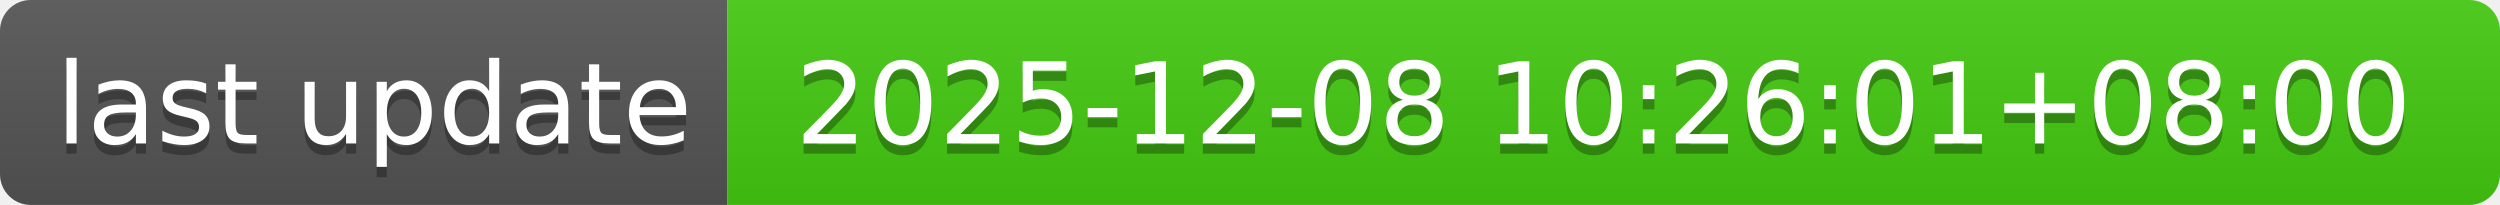
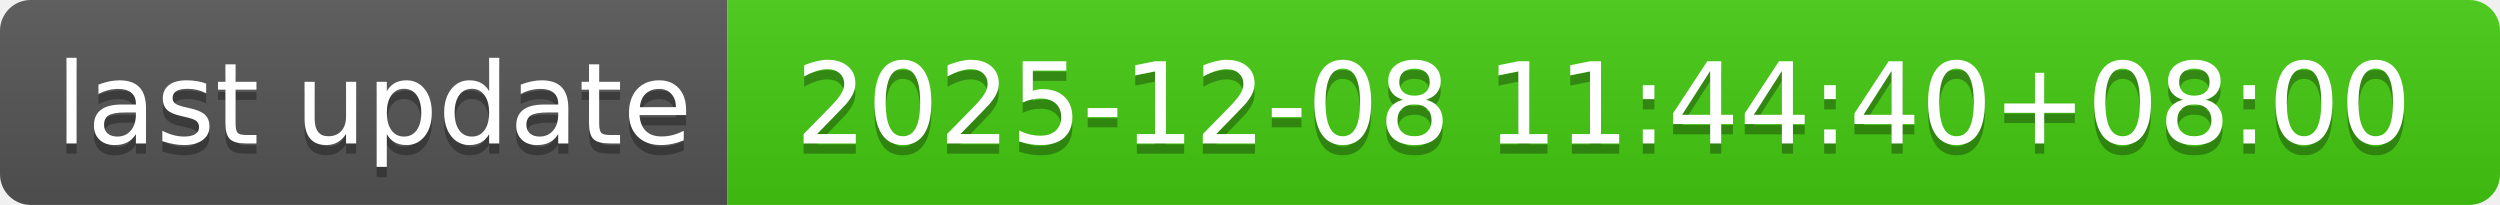
- <svg xmlns="http://www.w3.org/2000/svg" width="244" height="20" role="img" aria-label="last update: 2025-12-08 10:26:01+08:00">
+ <svg xmlns="http://www.w3.org/2000/svg" width="244" height="20" role="img" aria-label="last update: 2025-12-08 11:44:40+08:00">
  <linearGradient id="s" x2="0" y2="100%">
    <stop offset="0" stop-color="#bbb" stop-opacity=".1" />
    <stop offset="1" stop-opacity=".1" />
  </linearGradient>
  <clipPath id="r">
    <rect width="244" height="20" rx="3" fill="#fff" />
  </clipPath>
  <g clip-path="url(#r)">
    <rect width="71" height="20" fill="#555" />
    <rect x="71" width="173" height="20" fill="#4c1" />
    <rect width="244" height="20" fill="url(#s)" />
  </g>
  <g fill="#fff" text-anchor="middle" font-family="Verdana,Geneva,DejaVu Sans,sans-serif" text-rendering="geometricPrecision" font-size="110">
    <text aria-hidden="true" x="365" y="150" fill="#010101" fill-opacity=".3" transform="scale(.1)" textLength="610">last update</text>
    <text x="365" y="140" transform="scale(.1)" fill="#fff" textLength="610">last update</text>
-     <text aria-hidden="true" x="1565" y="150" fill="#010101" fill-opacity=".3" transform="scale(.1)" textLength="1630">2025-12-08 10:26:01+08:00</text>
-     <text x="1565" y="140" transform="scale(.1)" fill="#fff" textLength="1630">2025-12-08 10:26:01+08:00</text>
+     <text aria-hidden="true" x="1565" y="150" fill="#010101" fill-opacity=".3" transform="scale(.1)" textLength="1630">2025-12-08 11:44:40+08:00</text>
+     <text x="1565" y="140" transform="scale(.1)" fill="#fff" textLength="1630">2025-12-08 11:44:40+08:00</text>
  </g>
</svg>
